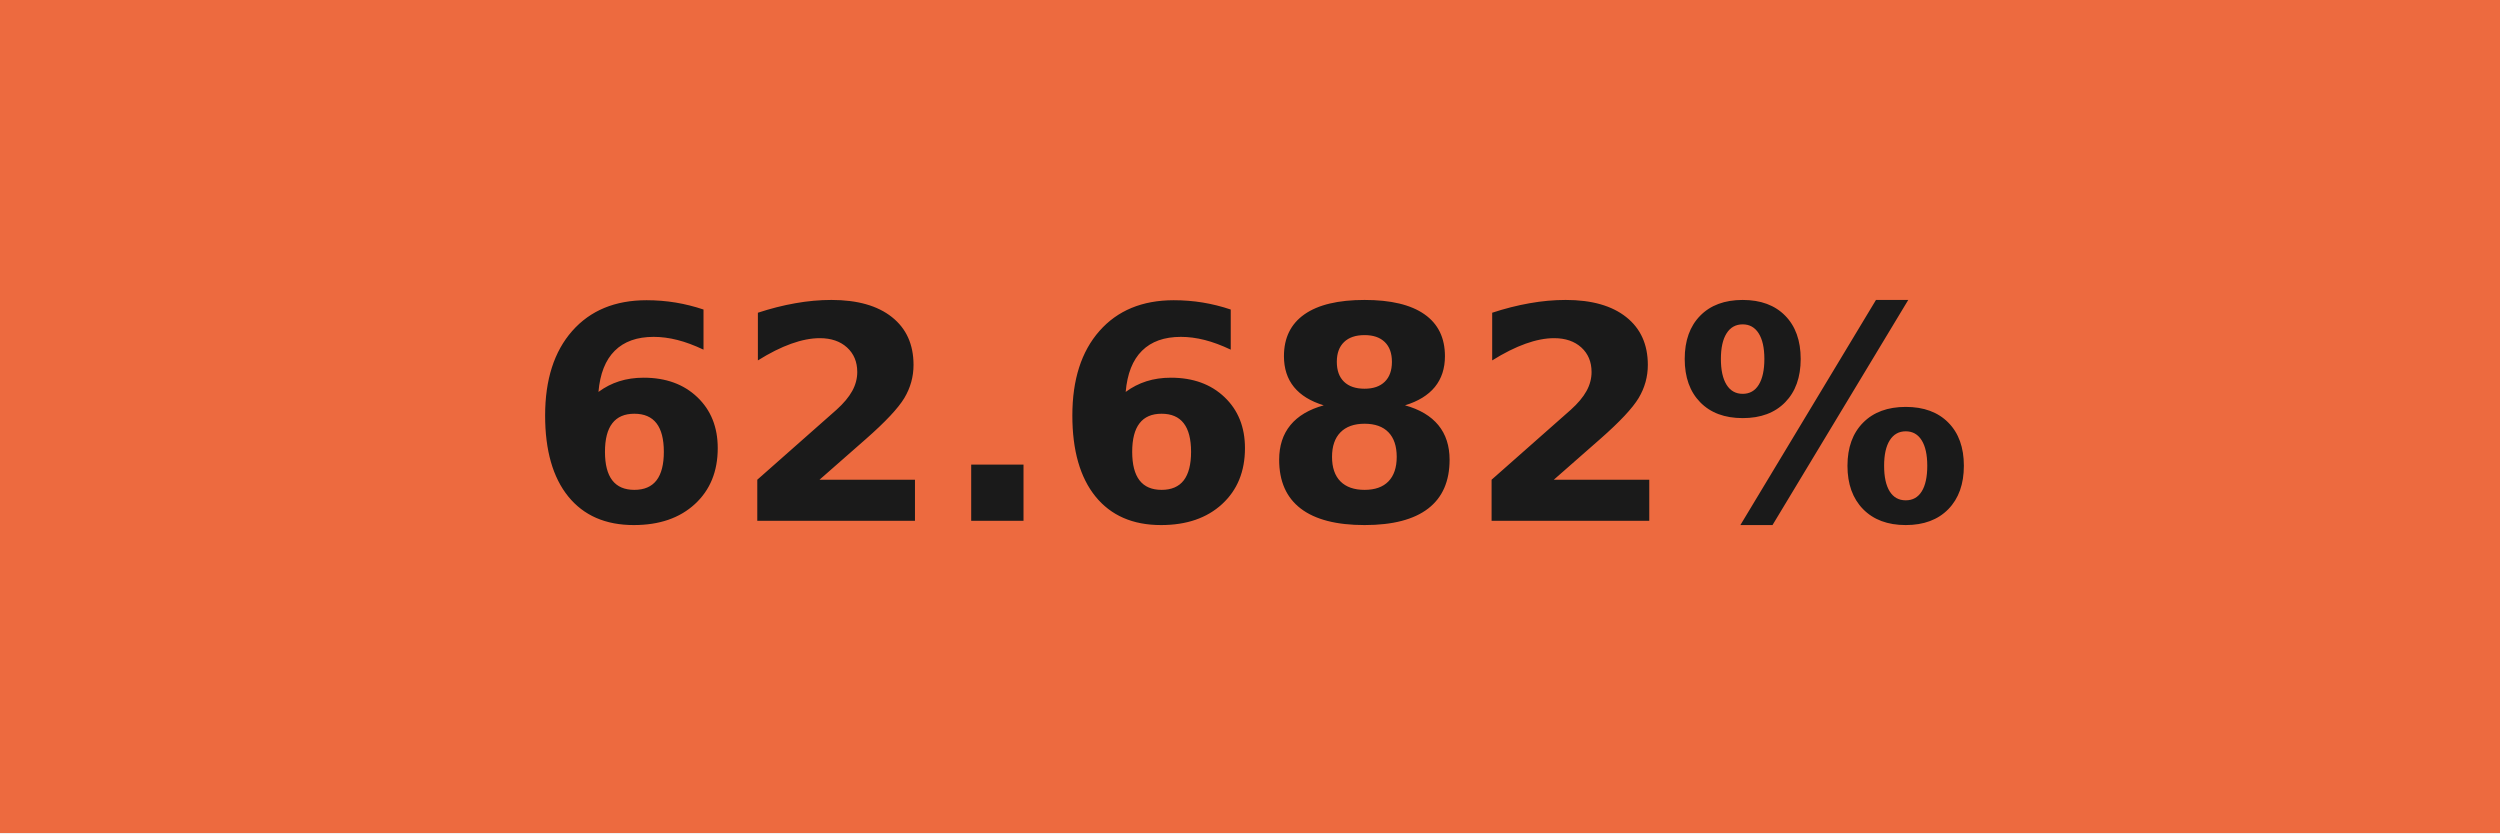
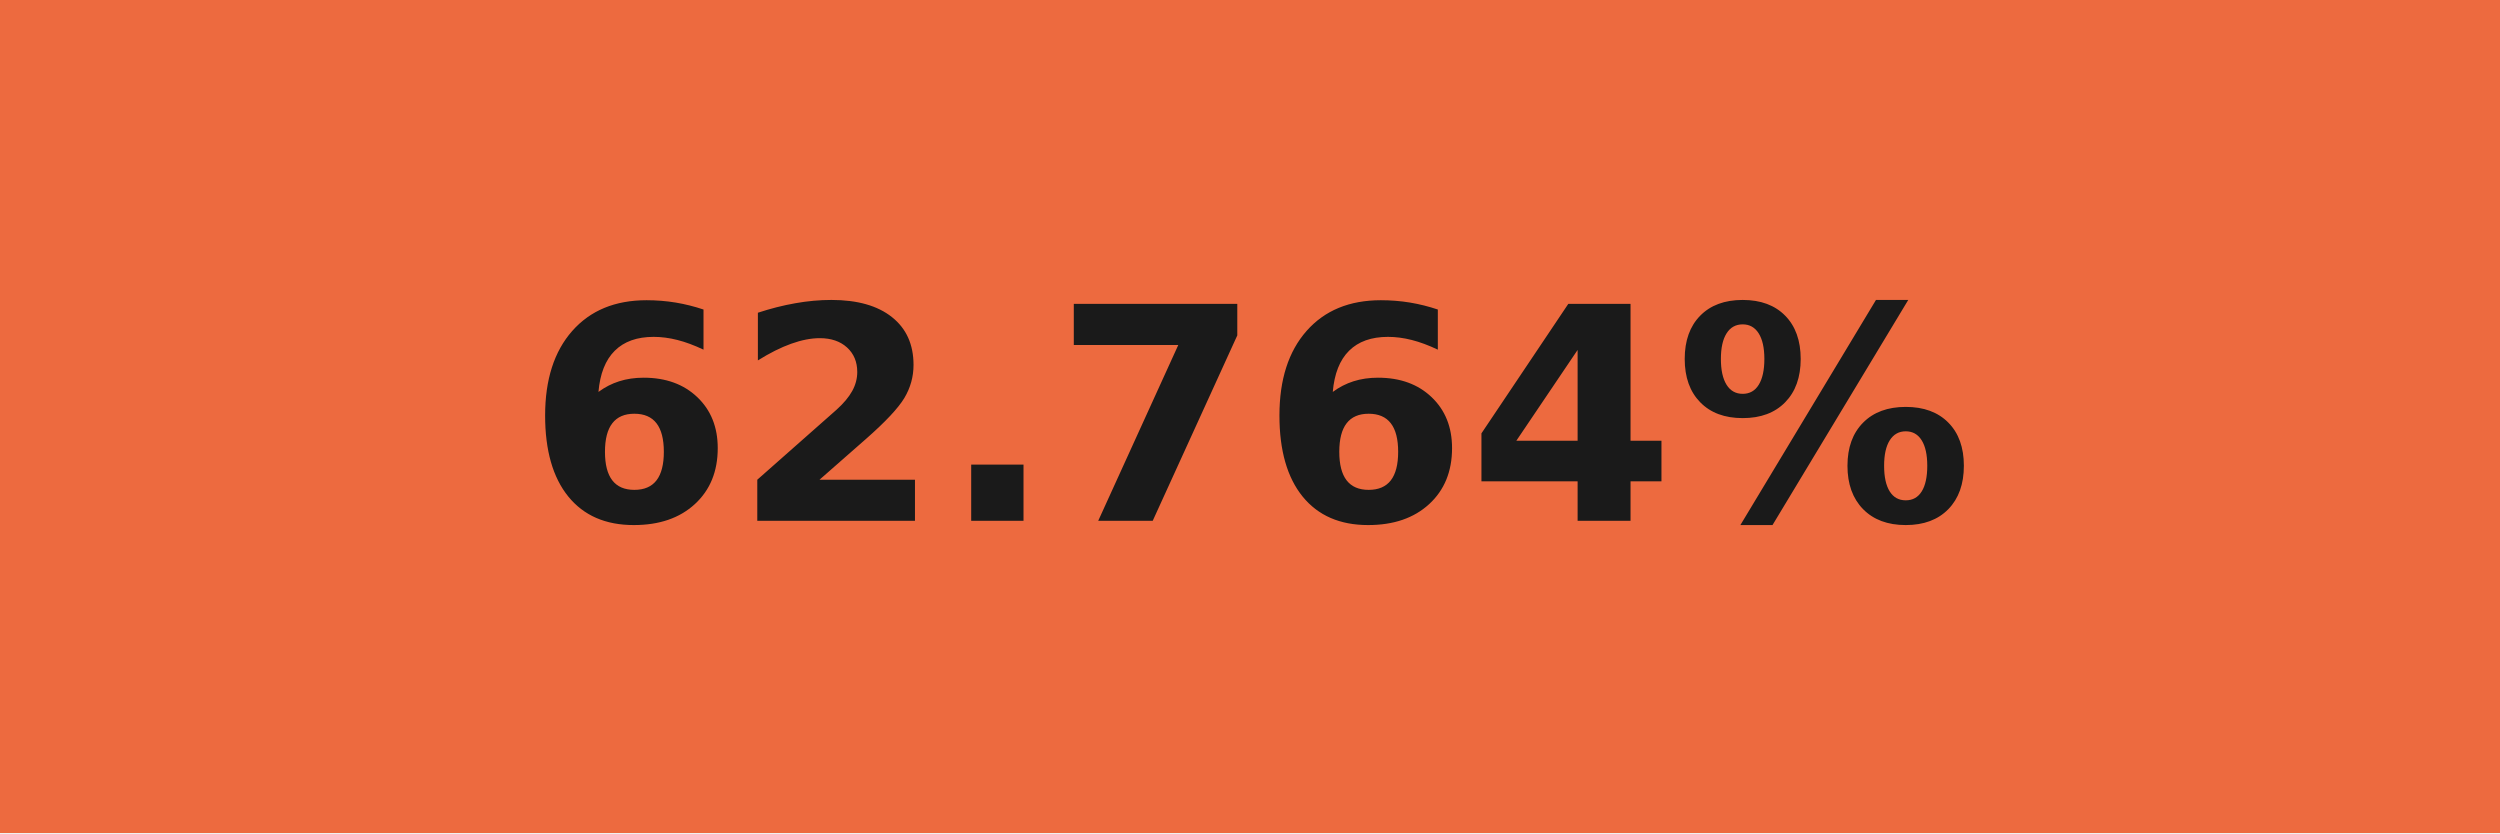
- <svg xmlns="http://www.w3.org/2000/svg" width="84" height="28" role="img" aria-label="62.682%">
+ <svg xmlns="http://www.w3.org/2000/svg" width="84" height="28" role="img" aria-label="62.764%">
  <g shape-rendering="crispEdges">
    <rect width="84" height="28" fill="#ed6a3f" />
  </g>
  <g fill="#fff" text-anchor="middle" font-family="Verdana,Geneva,DejaVu Sans,sans-serif" text-rendering="geometricPrecision" font-size="100">
-     <text transform="scale(.1)" x="420" y="175" textLength="597.5" fill="#1a1a1a" font-weight="bold">62.682%</text>
+     <text transform="scale(.1)" x="420" y="175" textLength="597.5" fill="#1a1a1a" font-weight="bold">62.764%</text>
  </g>
</svg>
